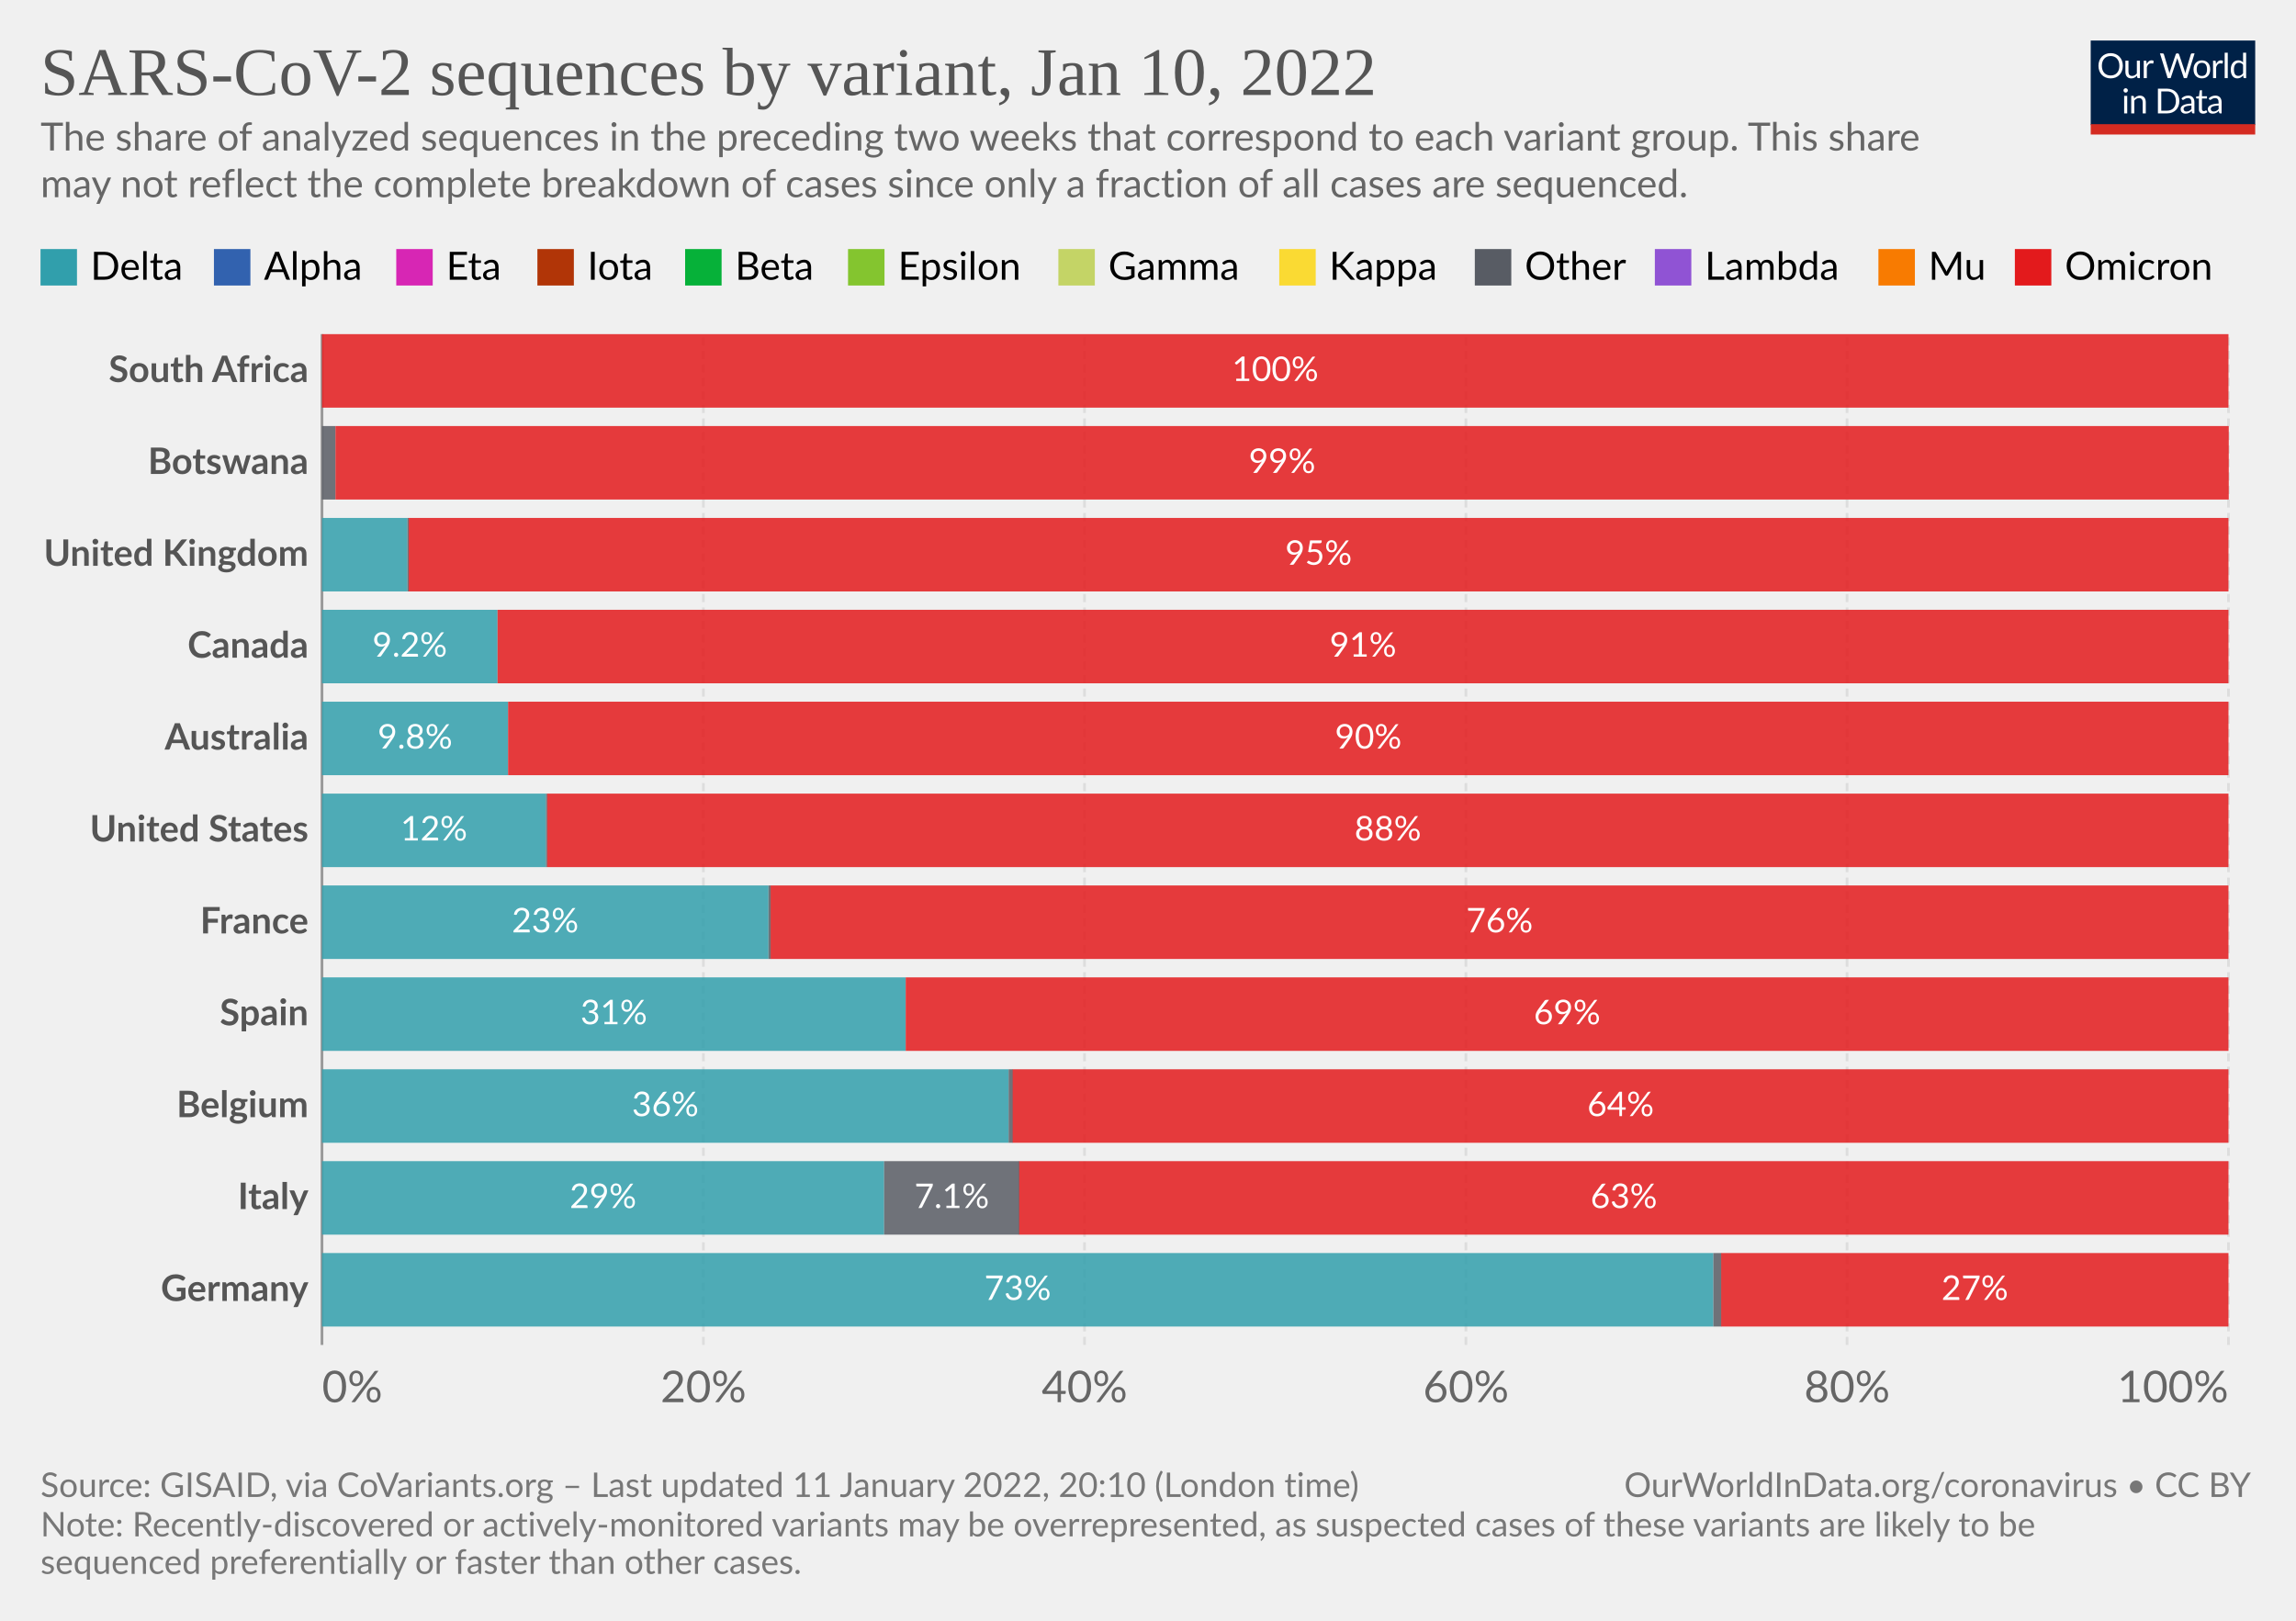
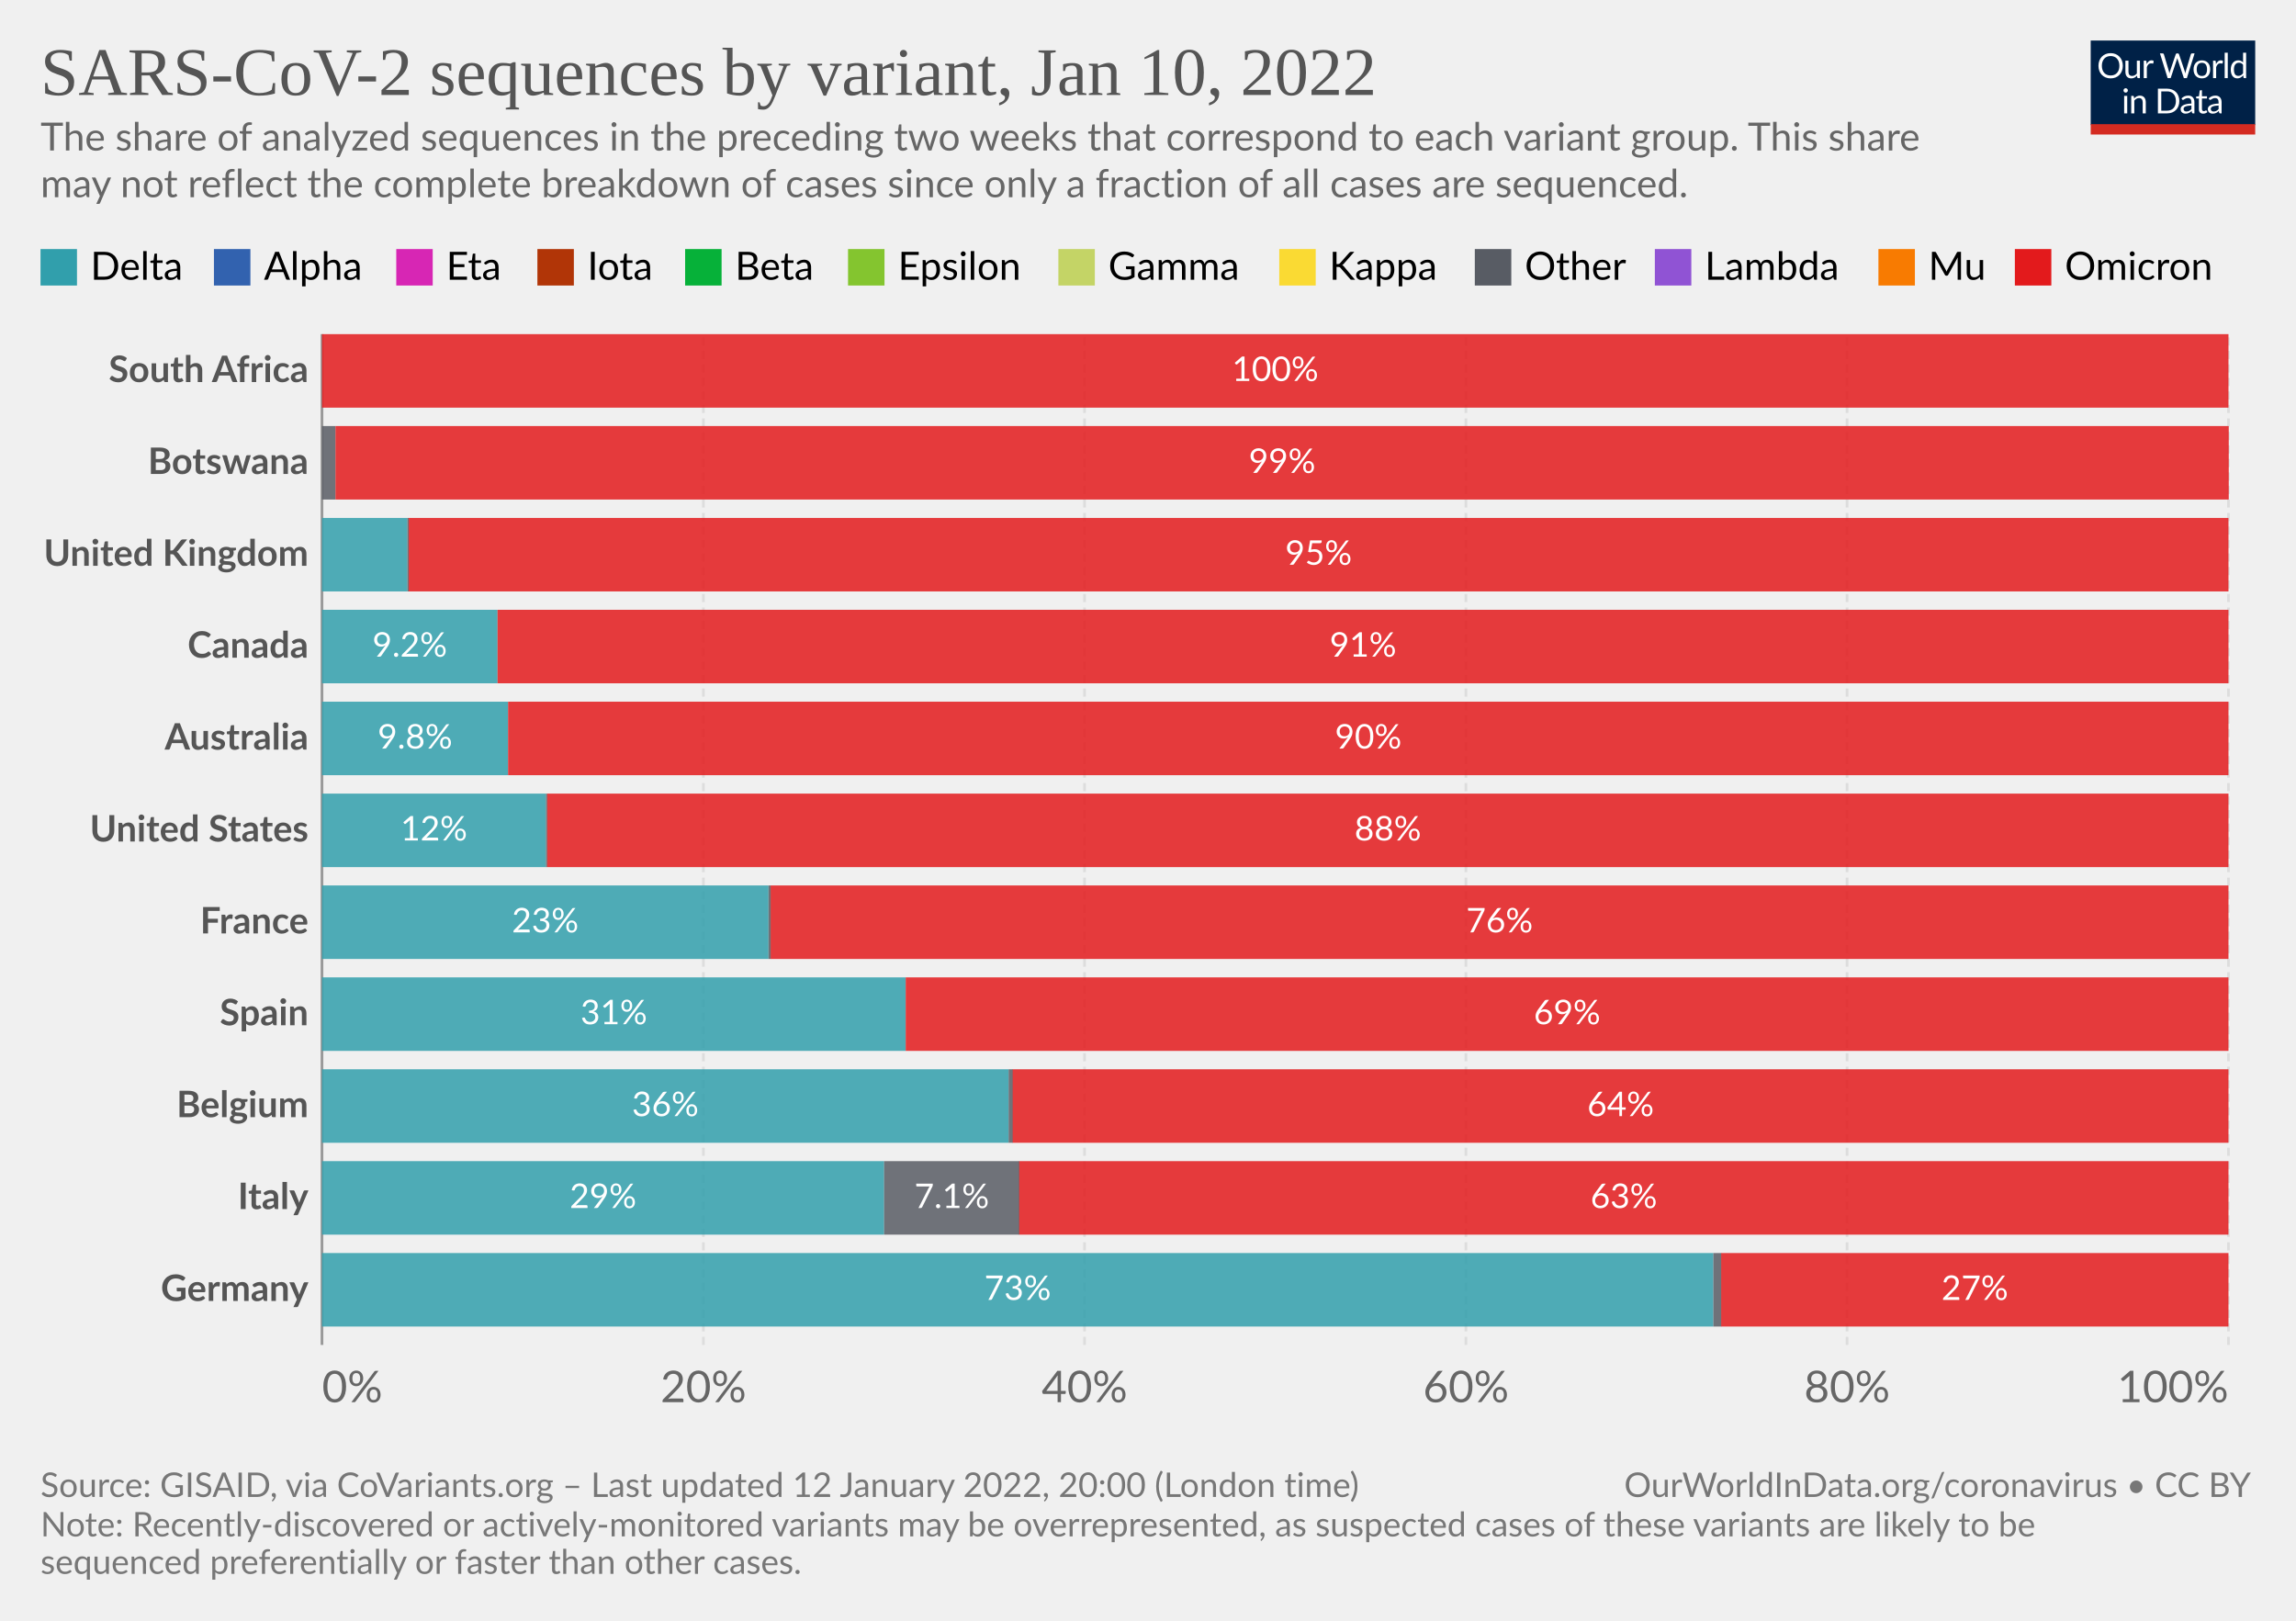
<svg xmlns="http://www.w3.org/2000/svg" version="1.1" style="font-family:Lato,'Helvetica Neue',Helvetica,Arial,sans-serif;font-size:18px;background-color:#fff;text-rendering:geometricPrecision;-webkit-font-smoothing:antialiased" width="850" height="600" viewBox="0 0 850 600">
  <g class="HeaderView">
    <g transform="matrix(.29 0 0 .29 774 15)">
      <svg className="owidLog" width="210" height="120" viewBox="0 0 210 120" fill="none">
        <g clip-path="url(#a)">
          <path d="M0 0h210v107.89H0V0z" fill="#002147" />
          <path d="M40.98 32.25c0 2.36-.38 4.53-1.12 6.51a14.26 14.26 0 0 1-8.1 8.4c-1.9.78-4.02 1.17-6.34 1.17a16.6 16.6 0 0 1-6.33-1.17 14.31 14.31 0 0 1-8.08-8.4 18.29 18.29 0 0 1-1.12-6.51c0-2.36.38-4.53 1.12-6.5.75-1.97 1.8-3.67 3.17-5.1a14.32 14.32 0 0 1 4.9-3.34c1.92-.8 4.03-1.19 6.34-1.19 2.32 0 4.43.4 6.34 1.19 1.92.8 3.56 1.9 4.93 3.34a14.87 14.87 0 0 1 3.17 5.1 18.1 18.1 0 0 1 1.12 6.5zm-4.38 0c0-1.94-.26-3.68-.8-5.22a10.91 10.91 0 0 0-2.24-3.89 9.68 9.68 0 0 0-3.52-2.46 11.95 11.95 0 0 0-4.62-.86c-1.68 0-3.21.28-4.6.86a9.88 9.88 0 0 0-3.54 2.46 10.91 10.91 0 0 0-2.24 3.9c-.53 1.53-.8 3.27-.8 5.2 0 1.94.27 3.68.8 5.22a11.17 11.17 0 0 0 2.24 3.9 10.01 10.01 0 0 0 3.55 2.44c1.38.56 2.9.83 4.6.83s3.24-.27 4.61-.83a9.8 9.8 0 0 0 3.52-2.44 11.17 11.17 0 0 0 2.25-3.9c.53-1.54.8-3.28.8-5.21zm26.22-6.54V48H60.5c-.56 0-.9-.27-1.05-.81l-.31-2.4a12.45 12.45 0 0 1-3.26 2.6c-1.2.64-2.58.96-4.13.96-1.22 0-2.3-.2-3.24-.6a6.52 6.52 0 0 1-2.33-1.7 7.37 7.37 0 0 1-1.43-2.67c-.3-1.04-.46-2.2-.46-3.45V25.7h3.91v14.22c0 1.68.38 2.99 1.15 3.91.77.93 1.96 1.39 3.54 1.39 1.16 0 2.24-.27 3.23-.82a10.42 10.42 0 0 0 2.8-2.28V25.7h3.91zm8.61 4.47a9.94 9.94 0 0 1 2.6-3.56 5.64 5.64 0 0 1 3.76-1.3c.47 0 .92.05 1.34.15.44.1.83.27 1.17.49l-.3 2.92c-.09.37-.3.55-.66.55-.2 0-.5-.04-.9-.13a6.21 6.21 0 0 0-3.24.18 4.23 4.23 0 0 0-1.47.92c-.42.4-.81.9-1.17 1.5-.33.58-.64 1.26-.92 2.02V48H67.7V25.71h2.25c.42 0 .72.08.88.25.16.16.27.44.33.83l.26 3.39zm61.16-13.7L122.75 48h-3.82l-7.99-24.05a21.95 21.95 0 0 1-.42-1.58 38.36 38.36 0 0 1-.44 1.58L102.05 48h-3.83L88.4 16.47h3.54c.38 0 .7.1.95.29.26.2.43.43.5.73l6.52 21.9.28 1.28.29 1.46.3-1.46.38-1.27 7.41-21.91c.1-.25.26-.48.51-.69.27-.22.58-.33.95-.33h1.23c.38 0 .69.1.92.29a1.77 1.77 0 0 1 .53.73l7.4 21.9a28.4 28.4 0 0 1 .68 2.62 29.52 29.52 0 0 1 .52-2.61l6.54-21.91a1.31 1.31 0 0 1 .48-.7c.27-.21.58-.32.95-.32h3.32zm9.35 8.88c1.63 0 3.1.27 4.4.82a9.43 9.43 0 0 1 5.46 5.94c.5 1.4.74 2.98.74 4.73 0 1.76-.25 3.34-.74 4.75a9.43 9.43 0 0 1-5.46 5.92c-1.3.52-2.77.79-4.4.79-1.64 0-3.12-.27-4.44-.8a9.42 9.42 0 0 1-3.35-2.3c-.92-1-1.63-2.2-2.13-3.61-.49-1.41-.73-3-.73-4.75s.24-3.33.73-4.73c.5-1.43 1.2-2.64 2.13-3.63a9.4 9.4 0 0 1 3.35-2.31c1.32-.55 2.8-.82 4.44-.82zm0 19.89c2.2 0 3.84-.73 4.93-2.2 1.08-1.48 1.63-3.54 1.63-6.18 0-2.66-.55-4.72-1.63-6.2-1.09-1.49-2.73-2.23-4.93-2.23-1.12 0-2.09.2-2.93.57a5.71 5.71 0 0 0-2.06 1.65 7.5 7.5 0 0 0-1.24 2.67c-.26 1.04-.4 2.22-.4 3.54 0 2.64.55 4.7 1.64 6.18 1.1 1.47 2.76 2.2 4.99 2.2zm17.97-15.07a9.94 9.94 0 0 1 2.6-3.56 5.64 5.64 0 0 1 3.76-1.3c.47 0 .91.05 1.34.15.44.1.83.27 1.16.49l-.28 2.92c-.09.37-.31.55-.66.55-.2 0-.5-.04-.9-.13a6.2 6.2 0 0 0-3.24.18 4.23 4.23 0 0 0-1.47.92c-.43.4-.82.9-1.17 1.5a13.1 13.1 0 0 0-.92 2.02V48h-3.94V25.71h2.24c.43 0 .72.08.88.25.17.16.28.44.33.83l.27 3.39zm15.04-14.59V48h-3.92V15.6h3.92zm19.55 15.43a6.22 6.22 0 0 0-2.38-2.05 6.7 6.7 0 0 0-2.86-.6c-2.07 0-3.66.75-4.77 2.23-1.12 1.48-1.68 3.6-1.68 6.33 0 1.46.13 2.7.38 3.74a7.29 7.29 0 0 0 1.1 2.56 4.35 4.35 0 0 0 1.78 1.45c.7.3 1.5.46 2.4.46 1.29 0 2.41-.3 3.36-.88a9.6 9.6 0 0 0 2.67-2.49V31.02zm3.91-15.43V48h-2.33c-.56 0-.9-.27-1.06-.81l-.35-2.71a12.13 12.13 0 0 1-3.25 2.77 8.28 8.28 0 0 1-4.23 1.06 7.31 7.31 0 0 1-6.14-2.9c-.73-.96-1.3-2.15-1.69-3.57a18.35 18.35 0 0 1 .07-9.48 11.29 11.29 0 0 1 1.89-3.7 8.7 8.7 0 0 1 7.06-3.34 7.96 7.96 0 0 1 6.12 2.62V15.59h3.91zM46.61 70.71V93H42.7V70.71h3.91zm.84-7c0 .39-.08.75-.24 1.09a2.81 2.81 0 0 1-1.52 1.47 2.67 2.67 0 0 1-2.16 0 2.9 2.9 0 0 1-1.45-1.47 2.67 2.67 0 0 1 0-2.16c.15-.35.35-.65.6-.9.25-.27.53-.47.85-.62a2.67 2.67 0 0 1 2.16 0c.35.15.65.35.9.62.27.25.47.55.62.9.16.34.24.7.24 1.08zm7.97 10.24c.49-.54 1-1.04 1.54-1.48a9.85 9.85 0 0 1 3.66-1.84 8.96 8.96 0 0 1 5.43.35c.94.4 1.72.97 2.33 1.71a7.36 7.36 0 0 1 1.43 2.67c.32 1.04.49 2.19.49 3.45V93h-3.94V78.81c0-1.69-.4-3-1.17-3.92-.76-.93-1.93-1.4-3.5-1.4a6.6 6.6 0 0 0-3.25.83c-1 .56-1.92 1.31-2.77 2.27V93h-3.94V70.71h2.35c.56 0 .9.28 1.04.82l.3 2.42zm57.7 3.3c0 2.36-.37 4.5-1.11 6.44a14.3 14.3 0 0 1-3.17 4.98 14.1 14.1 0 0 1-4.93 3.2c-1.9.76-4.02 1.13-6.33 1.13H85.8V61.47h11.77c2.31 0 4.42.39 6.33 1.15a13.8 13.8 0 0 1 8.1 8.18 17.75 17.75 0 0 1 1.12 6.45zm-4.37 0c0-1.94-.26-3.67-.8-5.2a10.94 10.94 0 0 0-2.23-3.87 9.57 9.57 0 0 0-3.53-2.42 12.23 12.23 0 0 0-4.61-.83h-7.5v24.62h7.5c1.7 0 3.24-.28 4.61-.84a9.7 9.7 0 0 0 3.53-2.4 10.94 10.94 0 0 0 2.24-3.87c.53-1.53.8-3.26.8-5.2zm19.8 5.72c-1.8.06-3.34.2-4.62.44-1.26.22-2.3.51-3.1.88-.8.36-1.37.8-1.74 1.3-.35.5-.53 1.05-.53 1.67 0 .58.1 1.1.3 1.52a3 3 0 0 0 .76 1.05c.34.27.73.46 1.17.6a6.13 6.13 0 0 0 1.45.17 7.28 7.28 0 0 0 3.5-.81 11.95 11.95 0 0 0 2.82-2.2v-4.62zm-12.65-9.11a12.73 12.73 0 0 1 3.98-2.66c1.43-.59 3-.88 4.73-.88 1.25 0 2.36.2 3.33.61a6.81 6.81 0 0 1 3.94 4.38c.33 1.04.5 2.19.5 3.43V93h-1.74a1.8 1.8 0 0 1-.88-.18c-.2-.13-.36-.38-.48-.74l-.44-2.12-1.72 1.46a9.48 9.48 0 0 1-3.74 1.7c-.69.15-1.46.23-2.3.23-.87 0-1.69-.12-2.45-.35a5.34 5.34 0 0 1-3.34-2.93 6.64 6.64 0 0 1-.49-2.64c0-.88.25-1.72.73-2.53a6.33 6.33 0 0 1 2.35-2.17c1.09-.63 2.5-1.15 4.25-1.54 1.75-.41 3.89-.65 6.42-.7v-1.75c0-1.73-.37-3.03-1.12-3.91-.75-.9-1.84-1.34-3.28-1.34-.97 0-1.78.12-2.44.37-.64.23-1.2.5-1.7.81l-1.23.82c-.33.23-.67.35-1 .35-.27 0-.5-.07-.69-.2a2.1 2.1 0 0 1-.48-.53l-.7-1.25zm27.67 19.5c-1.76 0-3.12-.5-4.07-1.48-.94-.98-1.41-2.4-1.41-4.25V74h-2.68a.9.9 0 0 1-.6-.2c-.16-.14-.24-.36-.24-.66v-1.56l3.65-.46.9-6.89a.9.9 0 0 1 .29-.52.88.88 0 0 1 .62-.22H142v7.67h6.44V74H142v13.38c0 .94.22 1.63.68 2.09.45.45 1.04.68 1.76.68a3.21 3.21 0 0 0 1.85-.53l.55-.35c.16-.12.3-.18.41-.18.2 0 .4.13.55.38l1.15 1.87a7.45 7.45 0 0 1-2.44 1.5 8.53 8.53 0 0 1-2.95.52zm19.68-10.4c-1.8.07-3.34.21-4.62.45-1.26.22-2.3.51-3.1.88-.8.36-1.37.8-1.74 1.3-.35.5-.53 1.05-.53 1.67 0 .58.1 1.1.3 1.52a2.9 2.9 0 0 0 .76 1.05c.34.27.73.46 1.17.6a6.13 6.13 0 0 0 1.45.17 7.3 7.3 0 0 0 3.5-.81 12.04 12.04 0 0 0 2.82-2.2v-4.62zm-12.65-9.1a12.72 12.72 0 0 1 3.99-2.66c1.42-.59 3-.88 4.72-.88 1.25 0 2.36.2 3.33.61a6.81 6.81 0 0 1 3.94 4.38c.33 1.04.5 2.19.5 3.43V93h-1.74a1.8 1.8 0 0 1-.88-.18c-.2-.13-.36-.38-.48-.74l-.44-2.12-1.72 1.46a9.48 9.48 0 0 1-3.74 1.7c-.69.15-1.46.23-2.3.23-.87 0-1.69-.12-2.45-.35a5.33 5.33 0 0 1-3.34-2.93 6.62 6.62 0 0 1-.49-2.64c0-.88.25-1.72.73-2.53a6.33 6.33 0 0 1 2.35-2.17c1.09-.63 2.5-1.15 4.25-1.54a31.2 31.2 0 0 1 6.42-.7v-1.75c0-1.73-.37-3.03-1.12-3.91-.75-.9-1.84-1.34-3.28-1.34-.97 0-1.78.12-2.44.37-.64.23-1.2.5-1.7.81l-1.22.82c-.34.23-.68.35-1.02.35-.26 0-.49-.07-.68-.2a1.88 1.88 0 0 1-.48-.53l-.7-1.25zM40.98 32.25c0 2.36-.38 4.53-1.12 6.51a14.26 14.26 0 0 1-8.1 8.4c-1.9.78-4.02 1.17-6.34 1.17a16.6 16.6 0 0 1-6.33-1.17 14.31 14.31 0 0 1-8.08-8.4 18.29 18.29 0 0 1-1.12-6.51c0-2.36.38-4.53 1.12-6.5.75-1.97 1.8-3.67 3.17-5.1a14.32 14.32 0 0 1 4.9-3.34c1.92-.8 4.03-1.19 6.34-1.19 2.32 0 4.43.4 6.34 1.19 1.92.8 3.56 1.9 4.93 3.34a14.87 14.87 0 0 1 3.17 5.1 18.1 18.1 0 0 1 1.12 6.5zm-4.38 0c0-1.94-.26-3.68-.8-5.22a10.91 10.91 0 0 0-2.24-3.89 9.68 9.68 0 0 0-3.52-2.46 11.95 11.95 0 0 0-4.62-.86c-1.68 0-3.21.28-4.6.86a9.88 9.88 0 0 0-3.54 2.46 10.91 10.91 0 0 0-2.24 3.9c-.53 1.53-.8 3.27-.8 5.2 0 1.94.27 3.68.8 5.22a11.17 11.17 0 0 0 2.24 3.9 10.01 10.01 0 0 0 3.55 2.44c1.38.56 2.9.83 4.6.83s3.24-.27 4.61-.83a9.8 9.8 0 0 0 3.52-2.44 11.17 11.17 0 0 0 2.25-3.9c.53-1.54.8-3.28.8-5.21zm26.22-6.54V48H60.5c-.56 0-.9-.27-1.05-.81l-.31-2.4a12.45 12.45 0 0 1-3.26 2.6c-1.2.64-2.58.96-4.13.96-1.22 0-2.3-.2-3.24-.6a6.52 6.52 0 0 1-2.33-1.7 7.37 7.37 0 0 1-1.43-2.67c-.3-1.04-.46-2.2-.46-3.45V25.7h3.91v14.22c0 1.68.38 2.99 1.15 3.91.77.93 1.96 1.39 3.54 1.39 1.16 0 2.24-.27 3.23-.82a10.42 10.42 0 0 0 2.8-2.28V25.7h3.91zm8.61 4.47a9.94 9.94 0 0 1 2.6-3.56 5.64 5.64 0 0 1 3.76-1.3c.47 0 .92.05 1.34.15.44.1.83.27 1.17.49l-.3 2.92c-.09.37-.3.55-.66.55-.2 0-.5-.04-.9-.13a6.21 6.21 0 0 0-3.24.18 4.23 4.23 0 0 0-1.47.92c-.42.4-.81.9-1.17 1.5-.33.58-.64 1.26-.92 2.02V48H67.7V25.71h2.25c.42 0 .72.08.88.25.16.16.27.44.33.83l.26 3.39zm61.16-13.7L122.75 48h-3.82l-7.99-24.05a21.95 21.95 0 0 1-.42-1.58 38.36 38.36 0 0 1-.44 1.58L102.05 48h-3.83L88.4 16.47h3.54c.38 0 .7.1.95.29.26.2.43.43.5.73l6.52 21.9.28 1.28.29 1.46.3-1.46.38-1.27 7.41-21.91c.1-.25.26-.48.51-.69.27-.22.58-.33.95-.33h1.23c.38 0 .69.1.92.29a1.77 1.77 0 0 1 .53.73l7.4 21.9a28.4 28.4 0 0 1 .68 2.62 29.52 29.52 0 0 1 .52-2.61l6.54-21.91a1.31 1.31 0 0 1 .48-.7c.27-.21.58-.32.95-.32h3.32zm9.35 8.88c1.63 0 3.1.27 4.4.82a9.43 9.43 0 0 1 5.46 5.94c.5 1.4.74 2.98.74 4.73 0 1.76-.25 3.34-.74 4.75a9.43 9.43 0 0 1-5.46 5.92c-1.3.52-2.77.79-4.4.79-1.64 0-3.12-.27-4.44-.8a9.42 9.42 0 0 1-3.35-2.3c-.92-1-1.63-2.2-2.13-3.61-.49-1.41-.73-3-.73-4.75s.24-3.33.73-4.73c.5-1.43 1.2-2.64 2.13-3.63a9.4 9.4 0 0 1 3.35-2.31c1.32-.55 2.8-.82 4.44-.82zm0 19.89c2.2 0 3.84-.73 4.93-2.2 1.08-1.48 1.63-3.54 1.63-6.18 0-2.66-.55-4.72-1.63-6.2-1.09-1.49-2.73-2.23-4.93-2.23-1.12 0-2.09.2-2.93.57a5.71 5.71 0 0 0-2.06 1.65 7.5 7.5 0 0 0-1.24 2.67c-.26 1.04-.4 2.22-.4 3.54 0 2.64.55 4.7 1.64 6.18 1.1 1.47 2.76 2.2 4.99 2.2zm17.97-15.07a9.94 9.94 0 0 1 2.6-3.56 5.64 5.64 0 0 1 3.76-1.3c.47 0 .91.05 1.34.15.44.1.83.27 1.16.49l-.28 2.92c-.09.37-.31.55-.66.55-.2 0-.5-.04-.9-.13a6.2 6.2 0 0 0-3.24.18 4.23 4.23 0 0 0-1.47.92c-.43.4-.82.9-1.17 1.5a13.1 13.1 0 0 0-.92 2.02V48h-3.94V25.71h2.24c.43 0 .72.08.88.25.17.16.28.44.33.83l.27 3.39zm15.04-14.59V48h-3.92V15.6h3.92zm19.55 15.43a6.22 6.22 0 0 0-2.38-2.05 6.7 6.7 0 0 0-2.86-.6c-2.07 0-3.66.75-4.77 2.23-1.12 1.48-1.68 3.6-1.68 6.33 0 1.46.13 2.7.38 3.74a7.29 7.29 0 0 0 1.1 2.56 4.35 4.35 0 0 0 1.78 1.45c.7.3 1.5.46 2.4.46 1.29 0 2.41-.3 3.36-.88a9.6 9.6 0 0 0 2.67-2.49V31.02zm3.91-15.43V48h-2.33c-.56 0-.9-.27-1.06-.81l-.35-2.71a12.13 12.13 0 0 1-3.25 2.77 8.28 8.28 0 0 1-4.23 1.06 7.31 7.31 0 0 1-6.14-2.9c-.73-.96-1.3-2.15-1.69-3.57a18.35 18.35 0 0 1 .07-9.48 11.29 11.29 0 0 1 1.89-3.7 8.7 8.7 0 0 1 7.06-3.34 7.96 7.96 0 0 1 6.12 2.62V15.59h3.91zM46.61 70.71V93H42.7V70.71h3.91zm.84-7c0 .39-.08.75-.24 1.09a2.81 2.81 0 0 1-1.52 1.47 2.67 2.67 0 0 1-2.16 0 2.9 2.9 0 0 1-1.45-1.47 2.67 2.67 0 0 1 0-2.16c.15-.35.35-.65.6-.9.25-.27.53-.47.85-.62a2.67 2.67 0 0 1 2.16 0c.35.15.65.35.9.62.27.25.47.55.62.9.16.34.24.7.24 1.08zm7.97 10.24c.49-.54 1-1.04 1.54-1.48a9.85 9.85 0 0 1 3.66-1.84 8.96 8.96 0 0 1 5.43.35c.94.4 1.72.97 2.33 1.71a7.36 7.36 0 0 1 1.43 2.67c.32 1.04.49 2.19.49 3.45V93h-3.94V78.81c0-1.69-.4-3-1.17-3.92-.76-.93-1.93-1.4-3.5-1.4a6.6 6.6 0 0 0-3.25.83c-1 .56-1.92 1.31-2.77 2.27V93h-3.94V70.71h2.35c.56 0 .9.28 1.04.82l.3 2.42zm57.7 3.3c0 2.36-.37 4.5-1.11 6.44a14.3 14.3 0 0 1-3.17 4.98 14.1 14.1 0 0 1-4.93 3.2c-1.9.76-4.02 1.13-6.33 1.13H85.8V61.47h11.77c2.31 0 4.42.39 6.33 1.15a13.8 13.8 0 0 1 8.1 8.18 17.75 17.75 0 0 1 1.12 6.45zm-4.37 0c0-1.94-.26-3.67-.8-5.2a10.94 10.94 0 0 0-2.23-3.87 9.57 9.57 0 0 0-3.53-2.42 12.23 12.23 0 0 0-4.61-.83h-7.5v24.62h7.5c1.7 0 3.24-.28 4.61-.84a9.7 9.7 0 0 0 3.53-2.4 10.94 10.94 0 0 0 2.24-3.87c.53-1.53.8-3.26.8-5.2zm19.8 5.72c-1.8.06-3.34.2-4.62.44-1.26.22-2.3.51-3.1.88-.8.36-1.37.8-1.74 1.3-.35.5-.53 1.05-.53 1.67 0 .58.1 1.1.3 1.52a3 3 0 0 0 .76 1.05c.34.27.73.46 1.17.6a6.13 6.13 0 0 0 1.45.17 7.28 7.28 0 0 0 3.5-.81 11.95 11.95 0 0 0 2.82-2.2v-4.62zm-12.65-9.11a12.73 12.73 0 0 1 3.98-2.66c1.43-.59 3-.88 4.73-.88 1.25 0 2.36.2 3.33.61a6.81 6.81 0 0 1 3.94 4.38c.33 1.04.5 2.19.5 3.43V93h-1.74a1.8 1.8 0 0 1-.88-.18c-.2-.13-.36-.38-.48-.74l-.44-2.12-1.72 1.46a9.48 9.48 0 0 1-3.74 1.7c-.69.15-1.46.23-2.3.23-.87 0-1.69-.12-2.45-.35a5.34 5.34 0 0 1-3.34-2.93 6.64 6.64 0 0 1-.49-2.64c0-.88.25-1.72.73-2.53a6.33 6.33 0 0 1 2.35-2.17c1.09-.63 2.5-1.15 4.25-1.54 1.75-.41 3.89-.65 6.42-.7v-1.75c0-1.73-.37-3.03-1.12-3.91-.75-.9-1.84-1.34-3.28-1.34-.97 0-1.78.12-2.44.37-.64.23-1.2.5-1.7.81l-1.23.82c-.33.23-.67.35-1 .35-.27 0-.5-.07-.69-.2a2.1 2.1 0 0 1-.48-.53l-.7-1.25zm27.67 19.5c-1.76 0-3.12-.5-4.07-1.48-.94-.98-1.41-2.4-1.41-4.25V74h-2.68a.9.9 0 0 1-.6-.2c-.16-.14-.24-.36-.24-.66v-1.56l3.65-.46.9-6.89a.9.9 0 0 1 .29-.52.88.88 0 0 1 .62-.22H142v7.67h6.44V74H142v13.38c0 .94.22 1.63.68 2.09.45.45 1.04.68 1.76.68a3.21 3.21 0 0 0 1.85-.53l.55-.35c.16-.12.3-.18.41-.18.2 0 .4.13.55.38l1.15 1.87a7.45 7.45 0 0 1-2.44 1.5 8.53 8.53 0 0 1-2.95.52zm19.68-10.4c-1.8.07-3.34.21-4.62.45-1.26.22-2.3.51-3.1.88-.8.36-1.37.8-1.74 1.3-.35.5-.53 1.05-.53 1.67 0 .58.1 1.1.3 1.52a2.9 2.9 0 0 0 .76 1.05c.34.27.73.46 1.17.6a6.13 6.13 0 0 0 1.45.17 7.3 7.3 0 0 0 3.5-.81 12.04 12.04 0 0 0 2.82-2.2v-4.62zm-12.65-9.1a12.72 12.72 0 0 1 3.99-2.66c1.42-.59 3-.88 4.72-.88 1.25 0 2.36.2 3.33.61a6.81 6.81 0 0 1 3.94 4.38c.33 1.04.5 2.19.5 3.43V93h-1.74a1.8 1.8 0 0 1-.88-.18c-.2-.13-.36-.38-.48-.74l-.44-2.12-1.72 1.46a9.48 9.48 0 0 1-3.74 1.7c-.69.15-1.46.23-2.3.23-.87 0-1.69-.12-2.45-.35a5.33 5.33 0 0 1-3.34-2.93 6.62 6.62 0 0 1-.49-2.64c0-.88.25-1.72.73-2.53a6.33 6.33 0 0 1 2.35-2.17c1.09-.63 2.5-1.15 4.25-1.54a31.2 31.2 0 0 1 6.42-.7v-1.75c0-1.73-.37-3.03-1.12-3.91-.75-.9-1.84-1.34-3.28-1.34-.97 0-1.78.12-2.44.37-.64.23-1.2.5-1.7.81l-1.22.82c-.34.23-.68.35-1.02.35-.26 0-.49-.07-.68-.2a1.88 1.88 0 0 1-.48-.53l-.7-1.25zM40.98 32.25c0 2.36-.38 4.53-1.12 6.51a14.26 14.26 0 0 1-8.1 8.4c-1.9.78-4.02 1.17-6.34 1.17a16.6 16.6 0 0 1-6.33-1.17 14.31 14.31 0 0 1-8.08-8.4 18.29 18.29 0 0 1-1.12-6.51c0-2.36.38-4.53 1.12-6.5.75-1.97 1.8-3.67 3.17-5.1a14.32 14.32 0 0 1 4.9-3.34c1.92-.8 4.03-1.19 6.34-1.19 2.32 0 4.43.4 6.34 1.19 1.92.8 3.56 1.9 4.93 3.34a14.87 14.87 0 0 1 3.17 5.1 18.1 18.1 0 0 1 1.12 6.5zm-4.38 0c0-1.94-.26-3.68-.8-5.22a10.91 10.91 0 0 0-2.24-3.89 9.68 9.68 0 0 0-3.52-2.46 11.95 11.95 0 0 0-4.62-.86c-1.68 0-3.21.28-4.6.86a9.88 9.88 0 0 0-3.54 2.46 10.91 10.91 0 0 0-2.24 3.9c-.53 1.53-.8 3.27-.8 5.2 0 1.94.27 3.68.8 5.22a11.17 11.17 0 0 0 2.24 3.9 10.01 10.01 0 0 0 3.55 2.44c1.38.56 2.9.83 4.6.83s3.24-.27 4.61-.83a9.8 9.8 0 0 0 3.52-2.44 11.17 11.17 0 0 0 2.25-3.9c.53-1.54.8-3.28.8-5.21zm26.22-6.54V48H60.5c-.56 0-.9-.27-1.05-.81l-.31-2.4a12.45 12.45 0 0 1-3.26 2.6c-1.2.64-2.58.96-4.13.96-1.22 0-2.3-.2-3.24-.6a6.52 6.52 0 0 1-2.33-1.7 7.37 7.37 0 0 1-1.43-2.67c-.3-1.04-.46-2.2-.46-3.45V25.7h3.91v14.22c0 1.68.38 2.99 1.15 3.91.77.93 1.96 1.39 3.54 1.39 1.16 0 2.24-.27 3.23-.82a10.42 10.42 0 0 0 2.8-2.28V25.7h3.91zm8.61 4.47a9.94 9.94 0 0 1 2.6-3.56 5.64 5.64 0 0 1 3.76-1.3c.47 0 .92.05 1.34.15.44.1.83.27 1.17.49l-.3 2.92c-.09.37-.3.55-.66.55-.2 0-.5-.04-.9-.13a6.21 6.21 0 0 0-3.24.18 4.23 4.23 0 0 0-1.47.92c-.42.4-.81.9-1.17 1.5-.33.58-.64 1.26-.92 2.02V48H67.7V25.71h2.25c.42 0 .72.08.88.25.16.16.27.44.33.83l.26 3.39zm61.16-13.7L122.75 48h-3.82l-7.99-24.05a21.95 21.95 0 0 1-.42-1.58 38.36 38.36 0 0 1-.44 1.58L102.05 48h-3.83L88.4 16.47h3.54c.38 0 .7.1.95.29.26.2.43.43.5.73l6.52 21.9.28 1.28.29 1.46.3-1.46.38-1.27 7.41-21.91c.1-.25.26-.48.51-.69.27-.22.58-.33.95-.33h1.23c.38 0 .69.1.92.29a1.77 1.77 0 0 1 .53.73l7.4 21.9a28.4 28.4 0 0 1 .68 2.62 29.52 29.52 0 0 1 .52-2.61l6.54-21.91a1.31 1.31 0 0 1 .48-.7c.27-.21.58-.32.95-.32h3.32zm9.35 8.88c1.63 0 3.1.27 4.4.82a9.43 9.43 0 0 1 5.46 5.94c.5 1.4.74 2.98.74 4.73 0 1.76-.25 3.34-.74 4.75a9.43 9.43 0 0 1-5.46 5.92c-1.3.52-2.77.79-4.4.79-1.64 0-3.12-.27-4.44-.8a9.42 9.42 0 0 1-3.35-2.3c-.92-1-1.63-2.2-2.13-3.61-.49-1.41-.73-3-.73-4.75s.24-3.33.73-4.73c.5-1.43 1.2-2.64 2.13-3.63a9.4 9.4 0 0 1 3.35-2.31c1.32-.55 2.8-.82 4.44-.82zm0 19.89c2.2 0 3.84-.73 4.93-2.2 1.08-1.48 1.63-3.54 1.63-6.18 0-2.66-.55-4.72-1.63-6.2-1.09-1.49-2.73-2.23-4.93-2.23-1.12 0-2.09.2-2.93.57a5.71 5.71 0 0 0-2.06 1.65 7.5 7.5 0 0 0-1.24 2.67c-.26 1.04-.4 2.22-.4 3.54 0 2.64.55 4.7 1.64 6.18 1.1 1.47 2.76 2.2 4.99 2.2zm17.97-15.07a9.94 9.94 0 0 1 2.6-3.56 5.64 5.64 0 0 1 3.76-1.3c.47 0 .91.05 1.34.15.44.1.83.27 1.16.49l-.28 2.92c-.09.37-.31.55-.66.55-.2 0-.5-.04-.9-.13a6.2 6.2 0 0 0-3.24.18 4.23 4.23 0 0 0-1.47.92c-.43.4-.82.9-1.17 1.5a13.1 13.1 0 0 0-.92 2.02V48h-3.94V25.71h2.24c.43 0 .72.08.88.25.17.16.28.44.33.83l.27 3.39zm15.04-14.59V48h-3.92V15.6h3.92zm19.55 15.43a6.22 6.22 0 0 0-2.38-2.05 6.7 6.7 0 0 0-2.86-.6c-2.07 0-3.66.75-4.77 2.23-1.12 1.48-1.68 3.6-1.68 6.33 0 1.46.13 2.7.38 3.74a7.29 7.29 0 0 0 1.1 2.56 4.35 4.35 0 0 0 1.78 1.45c.7.3 1.5.46 2.4.46 1.29 0 2.41-.3 3.36-.88a9.6 9.6 0 0 0 2.67-2.49V31.02zm3.91-15.43V48h-2.33c-.56 0-.9-.27-1.06-.81l-.35-2.71a12.13 12.13 0 0 1-3.25 2.77 8.28 8.28 0 0 1-4.23 1.06 7.31 7.31 0 0 1-6.14-2.9c-.73-.96-1.3-2.15-1.69-3.57a18.35 18.35 0 0 1 .07-9.48 11.29 11.29 0 0 1 1.89-3.7 8.7 8.7 0 0 1 7.06-3.34 7.96 7.96 0 0 1 6.12 2.62V15.59h3.91zM46.61 70.71V93H42.7V70.71h3.91zm.84-7c0 .39-.08.75-.24 1.09a2.81 2.81 0 0 1-1.52 1.47 2.67 2.67 0 0 1-2.16 0 2.9 2.9 0 0 1-1.45-1.47 2.67 2.67 0 0 1 0-2.16c.15-.35.35-.65.6-.9.25-.27.53-.47.85-.62a2.67 2.67 0 0 1 2.16 0c.35.15.65.35.9.62.27.25.47.55.62.9.16.34.24.7.24 1.08zm7.97 10.24c.49-.54 1-1.04 1.54-1.48a9.85 9.85 0 0 1 3.66-1.84 8.96 8.96 0 0 1 5.43.35c.94.4 1.72.97 2.33 1.71a7.36 7.36 0 0 1 1.43 2.67c.32 1.04.49 2.19.49 3.45V93h-3.94V78.81c0-1.69-.4-3-1.17-3.92-.76-.93-1.93-1.4-3.5-1.4a6.6 6.6 0 0 0-3.25.83c-1 .56-1.92 1.31-2.77 2.27V93h-3.94V70.71h2.35c.56 0 .9.28 1.04.82l.3 2.42zm57.7 3.3c0 2.36-.37 4.5-1.11 6.44a14.3 14.3 0 0 1-3.17 4.98 14.1 14.1 0 0 1-4.93 3.2c-1.9.76-4.02 1.13-6.33 1.13H85.8V61.47h11.77c2.31 0 4.42.39 6.33 1.15a13.8 13.8 0 0 1 8.1 8.18 17.75 17.75 0 0 1 1.12 6.45zm-4.37 0c0-1.94-.26-3.67-.8-5.2a10.94 10.94 0 0 0-2.23-3.87 9.57 9.57 0 0 0-3.53-2.42 12.23 12.23 0 0 0-4.61-.83h-7.5v24.62h7.5c1.7 0 3.24-.28 4.61-.84a9.7 9.7 0 0 0 3.53-2.4 10.94 10.94 0 0 0 2.24-3.87c.53-1.53.8-3.26.8-5.2zm19.8 5.72c-1.8.06-3.34.2-4.62.44-1.26.22-2.3.51-3.1.88-.8.36-1.37.8-1.74 1.3-.35.5-.53 1.05-.53 1.67 0 .58.1 1.1.3 1.52a3 3 0 0 0 .76 1.05c.34.27.73.46 1.17.6a6.13 6.13 0 0 0 1.45.17 7.28 7.28 0 0 0 3.5-.81 11.95 11.95 0 0 0 2.82-2.2v-4.62zm-12.65-9.11a12.73 12.73 0 0 1 3.98-2.66c1.43-.59 3-.88 4.73-.88 1.25 0 2.36.2 3.33.61a6.81 6.81 0 0 1 3.94 4.38c.33 1.04.5 2.19.5 3.43V93h-1.74a1.8 1.8 0 0 1-.88-.18c-.2-.13-.36-.38-.48-.74l-.44-2.12-1.72 1.46a9.48 9.48 0 0 1-3.74 1.7c-.69.15-1.46.23-2.3.23-.87 0-1.69-.12-2.45-.35a5.34 5.34 0 0 1-3.34-2.93 6.64 6.64 0 0 1-.49-2.64c0-.88.25-1.72.73-2.53a6.33 6.33 0 0 1 2.35-2.17c1.09-.63 2.5-1.15 4.25-1.54 1.75-.41 3.89-.65 6.42-.7v-1.75c0-1.73-.37-3.03-1.12-3.91-.75-.9-1.84-1.34-3.28-1.34-.97 0-1.78.12-2.44.37-.64.23-1.2.5-1.7.81l-1.23.82c-.33.23-.67.35-1 .35-.27 0-.5-.07-.69-.2a2.1 2.1 0 0 1-.48-.53l-.7-1.25zm27.67 19.5c-1.76 0-3.12-.5-4.07-1.48-.94-.98-1.41-2.4-1.41-4.25V74h-2.68a.9.9 0 0 1-.6-.2c-.16-.14-.24-.36-.24-.66v-1.56l3.65-.46.9-6.89a.9.9 0 0 1 .29-.52.88.88 0 0 1 .62-.22H142v7.67h6.44V74H142v13.38c0 .94.22 1.63.68 2.09.45.45 1.04.68 1.76.68a3.21 3.21 0 0 0 1.85-.53l.55-.35c.16-.12.3-.18.41-.18.2 0 .4.13.55.38l1.15 1.87a7.45 7.45 0 0 1-2.44 1.5 8.53 8.53 0 0 1-2.95.52zm19.68-10.4c-1.8.07-3.34.21-4.62.45-1.26.22-2.3.51-3.1.88-.8.36-1.37.8-1.74 1.3-.35.5-.53 1.05-.53 1.67 0 .58.1 1.1.3 1.52a2.9 2.9 0 0 0 .76 1.05c.34.27.73.46 1.17.6a6.13 6.13 0 0 0 1.45.17 7.3 7.3 0 0 0 3.5-.81 12.04 12.04 0 0 0 2.82-2.2v-4.62zm-12.65-9.1a12.72 12.72 0 0 1 3.99-2.66c1.42-.59 3-.88 4.72-.88 1.25 0 2.36.2 3.33.61a6.81 6.81 0 0 1 3.94 4.38c.33 1.04.5 2.19.5 3.43V93h-1.74a1.8 1.8 0 0 1-.88-.18c-.2-.13-.36-.38-.48-.74l-.44-2.12-1.72 1.46a9.48 9.48 0 0 1-3.74 1.7c-.69.15-1.46.23-2.3.23-.87 0-1.69-.12-2.45-.35a5.33 5.33 0 0 1-3.34-2.93 6.62 6.62 0 0 1-.49-2.64c0-.88.25-1.72.73-2.53a6.33 6.33 0 0 1 2.35-2.17c1.09-.63 2.5-1.15 4.25-1.54a31.2 31.2 0 0 1 6.42-.7v-1.75c0-1.73-.37-3.03-1.12-3.91-.75-.9-1.84-1.34-3.28-1.34-.97 0-1.78.12-2.44.37-.64.23-1.2.5-1.7.81l-1.22.82c-.34.23-.68.35-1.02.35-.26 0-.49-.07-.68-.2a1.88 1.88 0 0 1-.48-.53l-.7-1.25z" fill="#fff" />
          <path fill="#D42B21" d="M0 106.79h210V120H0z" />
        </g>
        <defs>
          <clipPath id="a">
            <path fill="#fff" d="M0 0h210v120H0z" />
          </clipPath>
        </defs>
      </svg>
    </g>
    <a href="https://ourworldindata.org/grapher/covid-variants-bar?country=AUS~GBR~USA~BEL~ITA~FRA~ESP~DEU~BWA~ZAF~CAN" style="font-family:&quot;Playfair Display&quot;,Georgia,&quot;Times New Roman&quot;,serif" target="_blank" rel="noopener">
      <text font-size="25.2" x="15" y="35.2" fill="#555">
        <tspan x="15" y="35.16">SARS-CoV-2 sequences by variant, Jan 10, 2022</tspan>
      </text>
    </a>
    <text font-size="14.4" x="15" y="55.7" fill="#666">
      <tspan x="15" y="55.72">The share of analyzed sequences in the preceding two weeks that correspond to each variant group. This share</tspan>
      <tspan x="15" y="73">may not reflect the complete breakdown of cases since only a fraction of all cases are sequenced.</tspan>
    </text>
  </g>
  <g class="StackedDiscreteBarChart">
    <g class="HorizontalAxis" fill="#666" font-size="16.2">
      <text x="119.22" y="519.1" text-anchor="start">0%</text>
      <text x="260.4" y="519.1" text-anchor="middle">20%</text>
      <text x="401.5" y="519.1" text-anchor="middle">40%</text>
      <text x="542.7" y="519.1" text-anchor="middle">60%</text>
      <text x="683.8" y="519.1" text-anchor="middle">80%</text>
      <text x="825" y="519.1" text-anchor="end">100%</text>
    </g>
    <g class="AxisGridLines verticalLines">
      <path stroke="#999" d="M119.2 497.9V123.7" />
      <path stroke="#ddd" stroke-dasharray="3,2" d="M260.4 497.9V123.7M401.5 497.9V123.7M542.7 497.9V123.7M683.8 497.9V123.7M825 497.9V123.7" />
    </g>
    <g>
      <g class="categoricalColorLegend">
        <g>
          <path fill="#319fac" d="M15 92.2h13.5v13.5H15z" />,<text x="33.5" y="98.95" dy=".32em" font-size="14.4">Delta</text>
        </g>
        <g>
          <path fill="#3262af" d="M79.2 92.2h13.5v13.5H79.2z" />,<text x="97.7" y="98.95" dy=".32em" font-size="14.4">Alpha</text>
        </g>
        <g>
          <path fill="#d726b4" d="M146.7 92.2h13.5v13.5h-13.5z" />,<text x="165.2" y="98.95" dy=".32em" font-size="14.4">Eta</text>
        </g>
        <g>
          <path fill="#b13507" d="M198.95 92.2h13.5v13.5h-13.5z" />,<text x="217.45" y="98.95" dy=".32em" font-size="14.4">Iota</text>
        </g>
        <g>
          <path fill="#06b139" d="M253.64 92.2h13.5v13.5h-13.5z" />,<text x="272.14" y="98.95" dy=".32em" font-size="14.4">Beta</text>
        </g>
        <g>
          <path fill="#84c52f" d="M313.95 92.2h13.5v13.5h-13.5z" />,<text x="332.45" y="98.95" dy=".32em" font-size="14.4">Epsilon</text>
        </g>
        <g>
          <path fill="#c4d466" d="M391.82 92.2h13.5v13.5h-13.5z" />,<text x="410.32" y="98.95" dy=".32em" font-size="14.4">Gamma</text>
        </g>
        <g>
          <path fill="#fada33" d="M473.59 92.2h13.5v13.5h-13.5z" />,<text x="492.09" y="98.95" dy=".32em" font-size="14.4">Kappa</text>
        </g>
        <g>
          <path fill="#585c64" d="M545.99 92.2h13.5v13.5h-13.5z" />,<text x="564.49" y="98.95" dy=".32em" font-size="14.4">Other</text>
        </g>
        <g>
          <path fill="#9053d4" d="M612.64 92.2h13.5v13.5h-13.5z" />,<text x="631.14" y="98.95" dy=".32em" font-size="14.4">Lambda</text>
        </g>
        <g>
          <path fill="#f87b01" d="M695.41 92.2h13.5v13.5h-13.5z" />,<text x="713.91" y="98.95" dy=".32em" font-size="14.4">Mu</text>
        </g>
        <g>
          <path fill="#e31a1c" d="M745.92 92.2h13.5v13.5h-13.5z" />,<text x="764.42" y="98.95" dy=".32em" font-size="14.4">Omicron</text>
        </g>
      </g>
    </g>
    <g>
      <g class="bar">
        <text transform="translate(114.2 137.3)" fill="#555" dominant-baseline="middle" text-anchor="end" font-size="13.5" font-weight="700">South Africa</text>
        <g>
          <path transform="translate(119.2 123.7)" fill="#e31a1c" opacity=".85" style="transition:height 200ms ease" d="M0 0h705.8v27.21H0z" />
          <text x="472.1" y="0" width="705.8" height="27.21" fill="#fff" opacity="1" font-size="12.6" text-anchor="middle" dominant-baseline="middle" transform="translate(0 137.3)">100%</text>
        </g>
      </g>
      <g class="bar">
        <text transform="translate(114.2 171.33)" fill="#555" dominant-baseline="middle" text-anchor="end" font-size="13.5" font-weight="700">Botswana</text>
        <g>
          <path transform="translate(119.2 157.72)" fill="#585c64" opacity=".85" style="transition:height 200ms ease" d="M0 0h5v27.21H0z" />
        </g>
        <g>
          <path transform="translate(124.2 157.72)" fill="#e31a1c" opacity=".85" style="transition:height 200ms ease" d="M0 0h700.9v27.21H0z" />
          <text x="474.65" y="0" width="700.9" height="27.21" fill="#fff" opacity="1" font-size="12.6" text-anchor="middle" dominant-baseline="middle" transform="translate(0 171.33)">99%</text>
        </g>
      </g>
      <g class="bar">
        <text transform="translate(114.2 205.34)" fill="#555" dominant-baseline="middle" text-anchor="end" font-size="13.5" font-weight="700">United Kingdom</text>
        <g>
          <path transform="translate(119.2 191.74)" fill="#319fac" opacity=".85" style="transition:height 200ms ease" d="M0 0h31.6v27.21H0z" />
        </g>
        <g>
          <path transform="translate(150.8 191.74)" fill="#585c64" opacity=".85" style="transition:height 200ms ease" d="M0 0h.5v27.21H0z" />
        </g>
        <g>
          <path transform="translate(151.3 191.74)" fill="#e31a1c" opacity=".85" style="transition:height 200ms ease" d="M0 0h673.7v27.21H0z" />
          <text x="488.15" y="0" width="673.7" height="27.21" fill="#fff" opacity="1" font-size="12.6" text-anchor="middle" dominant-baseline="middle" transform="translate(0 205.34)">95%</text>
        </g>
      </g>
      <g class="bar">
        <text transform="translate(114.2 239.36)" fill="#555" dominant-baseline="middle" text-anchor="end" font-size="13.5" font-weight="700">Canada</text>
        <g>
          <path transform="translate(119.2 225.75)" fill="#319fac" opacity=".85" style="transition:height 200ms ease" d="M0 0h65v27.21H0z" />
          <text x="151.7" y="0" width="65" height="27.21" fill="#fff" opacity="1" font-size="12.6" text-anchor="middle" dominant-baseline="middle" transform="translate(0 239.36)">9.2%</text>
        </g>
        <g>
          <path transform="translate(184.2 225.75)" fill="#e31a1c" opacity=".85" style="transition:height 200ms ease" d="M0 0h640.8v27.21H0z" />
          <text x="504.6" y="0" width="640.8" height="27.21" fill="#fff" opacity="1" font-size="12.6" text-anchor="middle" dominant-baseline="middle" transform="translate(0 239.36)">91%</text>
        </g>
      </g>
      <g class="bar">
        <text transform="translate(114.2 273.38)" fill="#555" dominant-baseline="middle" text-anchor="end" font-size="13.5" font-weight="700">Australia</text>
        <g>
          <path transform="translate(119.2 259.77)" fill="#319fac" opacity=".85" style="transition:height 200ms ease" d="M0 0h68.9v27.21H0z" />
          <text x="153.65" y="0" width="68.9" height="27.21" fill="#fff" opacity="1" font-size="12.6" text-anchor="middle" dominant-baseline="middle" transform="translate(0 273.38)">9.8%</text>
        </g>
        <g>
          <path transform="translate(188.1 259.77)" fill="#e31a1c" opacity=".85" style="transition:height 200ms ease" d="M0 0h636.9v27.21H0z" />
          <text x="506.55" y="0" width="636.9" height="27.21" fill="#fff" opacity="1" font-size="12.6" text-anchor="middle" dominant-baseline="middle" transform="translate(0 273.38)">90%</text>
        </g>
      </g>
      <g class="bar">
        <text transform="translate(114.2 307.4)" fill="#555" dominant-baseline="middle" text-anchor="end" font-size="13.5" font-weight="700">United States</text>
        <g>
          <path transform="translate(119.2 293.8)" fill="#319fac" opacity=".85" style="transition:height 200ms ease" d="M0 0h82.9v27.21H0z" />
          <text x="160.65" y="0" width="82.9" height="27.21" fill="#fff" opacity="1" font-size="12.6" text-anchor="middle" dominant-baseline="middle" transform="translate(0 307.4)">12%</text>
        </g>
        <g>
          <path transform="translate(202.1 293.8)" fill="#585c64" opacity=".85" style="transition:height 200ms ease" d="M0 0h.5v27.21H0z" />
        </g>
        <g>
          <path transform="translate(202.6 293.8)" fill="#e31a1c" opacity=".85" style="transition:height 200ms ease" d="M0 0h622.4v27.21H0z" />
          <text x="513.8" y="0" width="622.4" height="27.21" fill="#fff" opacity="1" font-size="12.6" text-anchor="middle" dominant-baseline="middle" transform="translate(0 307.4)">88%</text>
        </g>
      </g>
      <g class="bar">
        <text transform="translate(114.2 341.42)" fill="#555" dominant-baseline="middle" text-anchor="end" font-size="13.5" font-weight="700">France</text>
        <g>
          <path transform="translate(119.2 327.8)" fill="#319fac" opacity=".85" style="transition:height 200ms ease" d="M0 0h165.3v27.21H0z" />
          <text x="201.85" y="0" width="165.3" height="27.21" fill="#fff" opacity="1" font-size="12.6" text-anchor="middle" dominant-baseline="middle" transform="translate(0 341.42)">23%</text>
        </g>
        <g>
          <path transform="translate(284.5 327.8)" fill="#585c64" opacity=".85" style="transition:height 200ms ease" d="M0 0h.9v27.21H0z" />
        </g>
        <g>
          <path transform="translate(285.3 327.8)" fill="#e31a1c" opacity=".85" style="transition:height 200ms ease" d="M0 0h539.7v27.21H0z" />
          <text x="555.15" y="0" width="539.7" height="27.21" fill="#fff" opacity="1" font-size="12.6" text-anchor="middle" dominant-baseline="middle" transform="translate(0 341.42)">76%</text>
        </g>
      </g>
      <g class="bar">
        <text transform="translate(114.2 375.43)" fill="#555" dominant-baseline="middle" text-anchor="end" font-size="13.5" font-weight="700">Spain</text>
        <g>
          <path transform="translate(119.2 361.83)" fill="#319fac" opacity=".85" style="transition:height 200ms ease" d="M0 0h216.1v27.21H0z" />
          <text x="227.25" y="0" width="216.1" height="27.21" fill="#fff" opacity="1" font-size="12.6" text-anchor="middle" dominant-baseline="middle" transform="translate(0 375.43)">31%</text>
        </g>
        <g>
          <path transform="translate(335.3 361.83)" fill="#e31a1c" opacity=".85" style="transition:height 200ms ease" d="M0 0h489.7v27.21H0z" />
          <text x="580.15" y="0" width="489.7" height="27.21" fill="#fff" opacity="1" font-size="12.6" text-anchor="middle" dominant-baseline="middle" transform="translate(0 375.43)">69%</text>
        </g>
      </g>
      <g class="bar">
        <text transform="translate(114.2 409.45)" fill="#555" dominant-baseline="middle" text-anchor="end" font-size="13.5" font-weight="700">Belgium</text>
        <g>
          <path transform="translate(119.2 395.85)" fill="#319fac" opacity=".85" style="transition:height 200ms ease" d="M0 0h254.2v27.21H0z" />
          <text x="246.3" y="0" width="254.2" height="27.21" fill="#fff" opacity="1" font-size="12.6" text-anchor="middle" dominant-baseline="middle" transform="translate(0 409.45)">36%</text>
        </g>
        <g>
          <path transform="translate(373.4 395.85)" fill="#585c64" opacity=".85" style="transition:height 200ms ease" d="M0 0h1.6v27.21H0z" />
        </g>
        <g>
          <path transform="translate(374.9 395.85)" fill="#e31a1c" opacity=".85" style="transition:height 200ms ease" d="M0 0h450.1v27.21H0z" />
          <text x="599.95" y="0" width="450.1" height="27.21" fill="#fff" opacity="1" font-size="12.6" text-anchor="middle" dominant-baseline="middle" transform="translate(0 409.45)">64%</text>
        </g>
      </g>
      <g class="bar">
        <text transform="translate(114.2 443.47)" fill="#555" dominant-baseline="middle" text-anchor="end" font-size="13.5" font-weight="700">Italy</text>
        <g>
          <path transform="translate(119.2 429.86)" fill="#319fac" opacity=".85" style="transition:height 200ms ease" d="M0 0h208.1v27.21H0z" />
          <text x="223.25" y="0" width="208.1" height="27.21" fill="#fff" opacity="1" font-size="12.6" text-anchor="middle" dominant-baseline="middle" transform="translate(0 443.47)">29%</text>
        </g>
        <g>
          <path transform="translate(327.3 429.86)" fill="#585c64" opacity=".85" style="transition:height 200ms ease" d="M0 0h50.1v27.21H0z" />
          <text x="352.35" y="0" width="50.1" height="27.21" fill="#fff" opacity="1" font-size="12.6" text-anchor="middle" dominant-baseline="middle" transform="translate(0 443.47)">7.1%</text>
        </g>
        <g>
          <path transform="translate(377.3 429.86)" fill="#e31a1c" opacity=".85" style="transition:height 200ms ease" d="M0 0h447.7v27.21H0z" />
          <text x="601.15" y="0" width="447.7" height="27.21" fill="#fff" opacity="1" font-size="12.6" text-anchor="middle" dominant-baseline="middle" transform="translate(0 443.47)">63%</text>
        </g>
      </g>
      <g class="bar">
        <text transform="translate(114.2 477.49)" fill="#555" dominant-baseline="middle" text-anchor="end" font-size="13.5" font-weight="700">Germany</text>
        <g>
          <path transform="translate(119.2 463.88)" fill="#319fac" opacity=".85" style="transition:height 200ms ease" d="M0 0h515.1v27.21H0z" />
          <text x="376.75" y="0" width="515.1" height="27.21" fill="#fff" opacity="1" font-size="12.6" text-anchor="middle" dominant-baseline="middle" transform="translate(0 477.49)">73%</text>
        </g>
        <g>
          <path transform="translate(634.3 463.88)" fill="#585c64" opacity=".85" style="transition:height 200ms ease" d="M0 0h3v27.21H0z" />
        </g>
        <g>
          <path transform="translate(637.2 463.88)" fill="#e31a1c" opacity=".85" style="transition:height 200ms ease" d="M0 0h187.8v27.21H0z" />
          <text x="731.1" y="0" width="187.8" height="27.21" fill="#fff" opacity="1" font-size="12.6" text-anchor="middle" dominant-baseline="middle" transform="translate(0 477.49)">27%</text>
        </g>
      </g>
    </g>
  </g>
  <g class="SourcesFooter" style="fill:#777">
    <g style="fill:#777">
      <text font-size="12.6" x="15" y="554.2">
-         <tspan x="15" y="554.18">Source: GISAID, via CoVariants.org – Last updated 11 January 2022, 20:10 (London time)</tspan>
+         <tspan x="15" y="554.18">Source: GISAID, via CoVariants.org – Last updated 12 January 2022, 20:00 (London time)</tspan>
      </text>
    </g>
    <text font-size="12.6" x="15" y="568.8">
      <tspan x="15" y="568.78">Note: Recently-discovered or actively-monitored variants may be overrepresented, as suspected cases of these variants are likely to be</tspan>
      <tspan x="15" y="582.64">sequenced preferentially or faster than other cases.</tspan>
    </text>
    <text font-size="12.6" x="601.3" y="554.2">
      <tspan x="601.27" y="554.18">
        <a target="_blank" style="fill:#777" href="https://ourworldindata.org/coronavirus">OurWorldInData.org/coronavirus</a> • <a style="fill:#777" class="cclogo" href="http://creativecommons.org/licenses/by/4.0/deed.en_US" target="_blank">CC BY</a>
      </tspan>
    </text>
  </g>
</svg>
